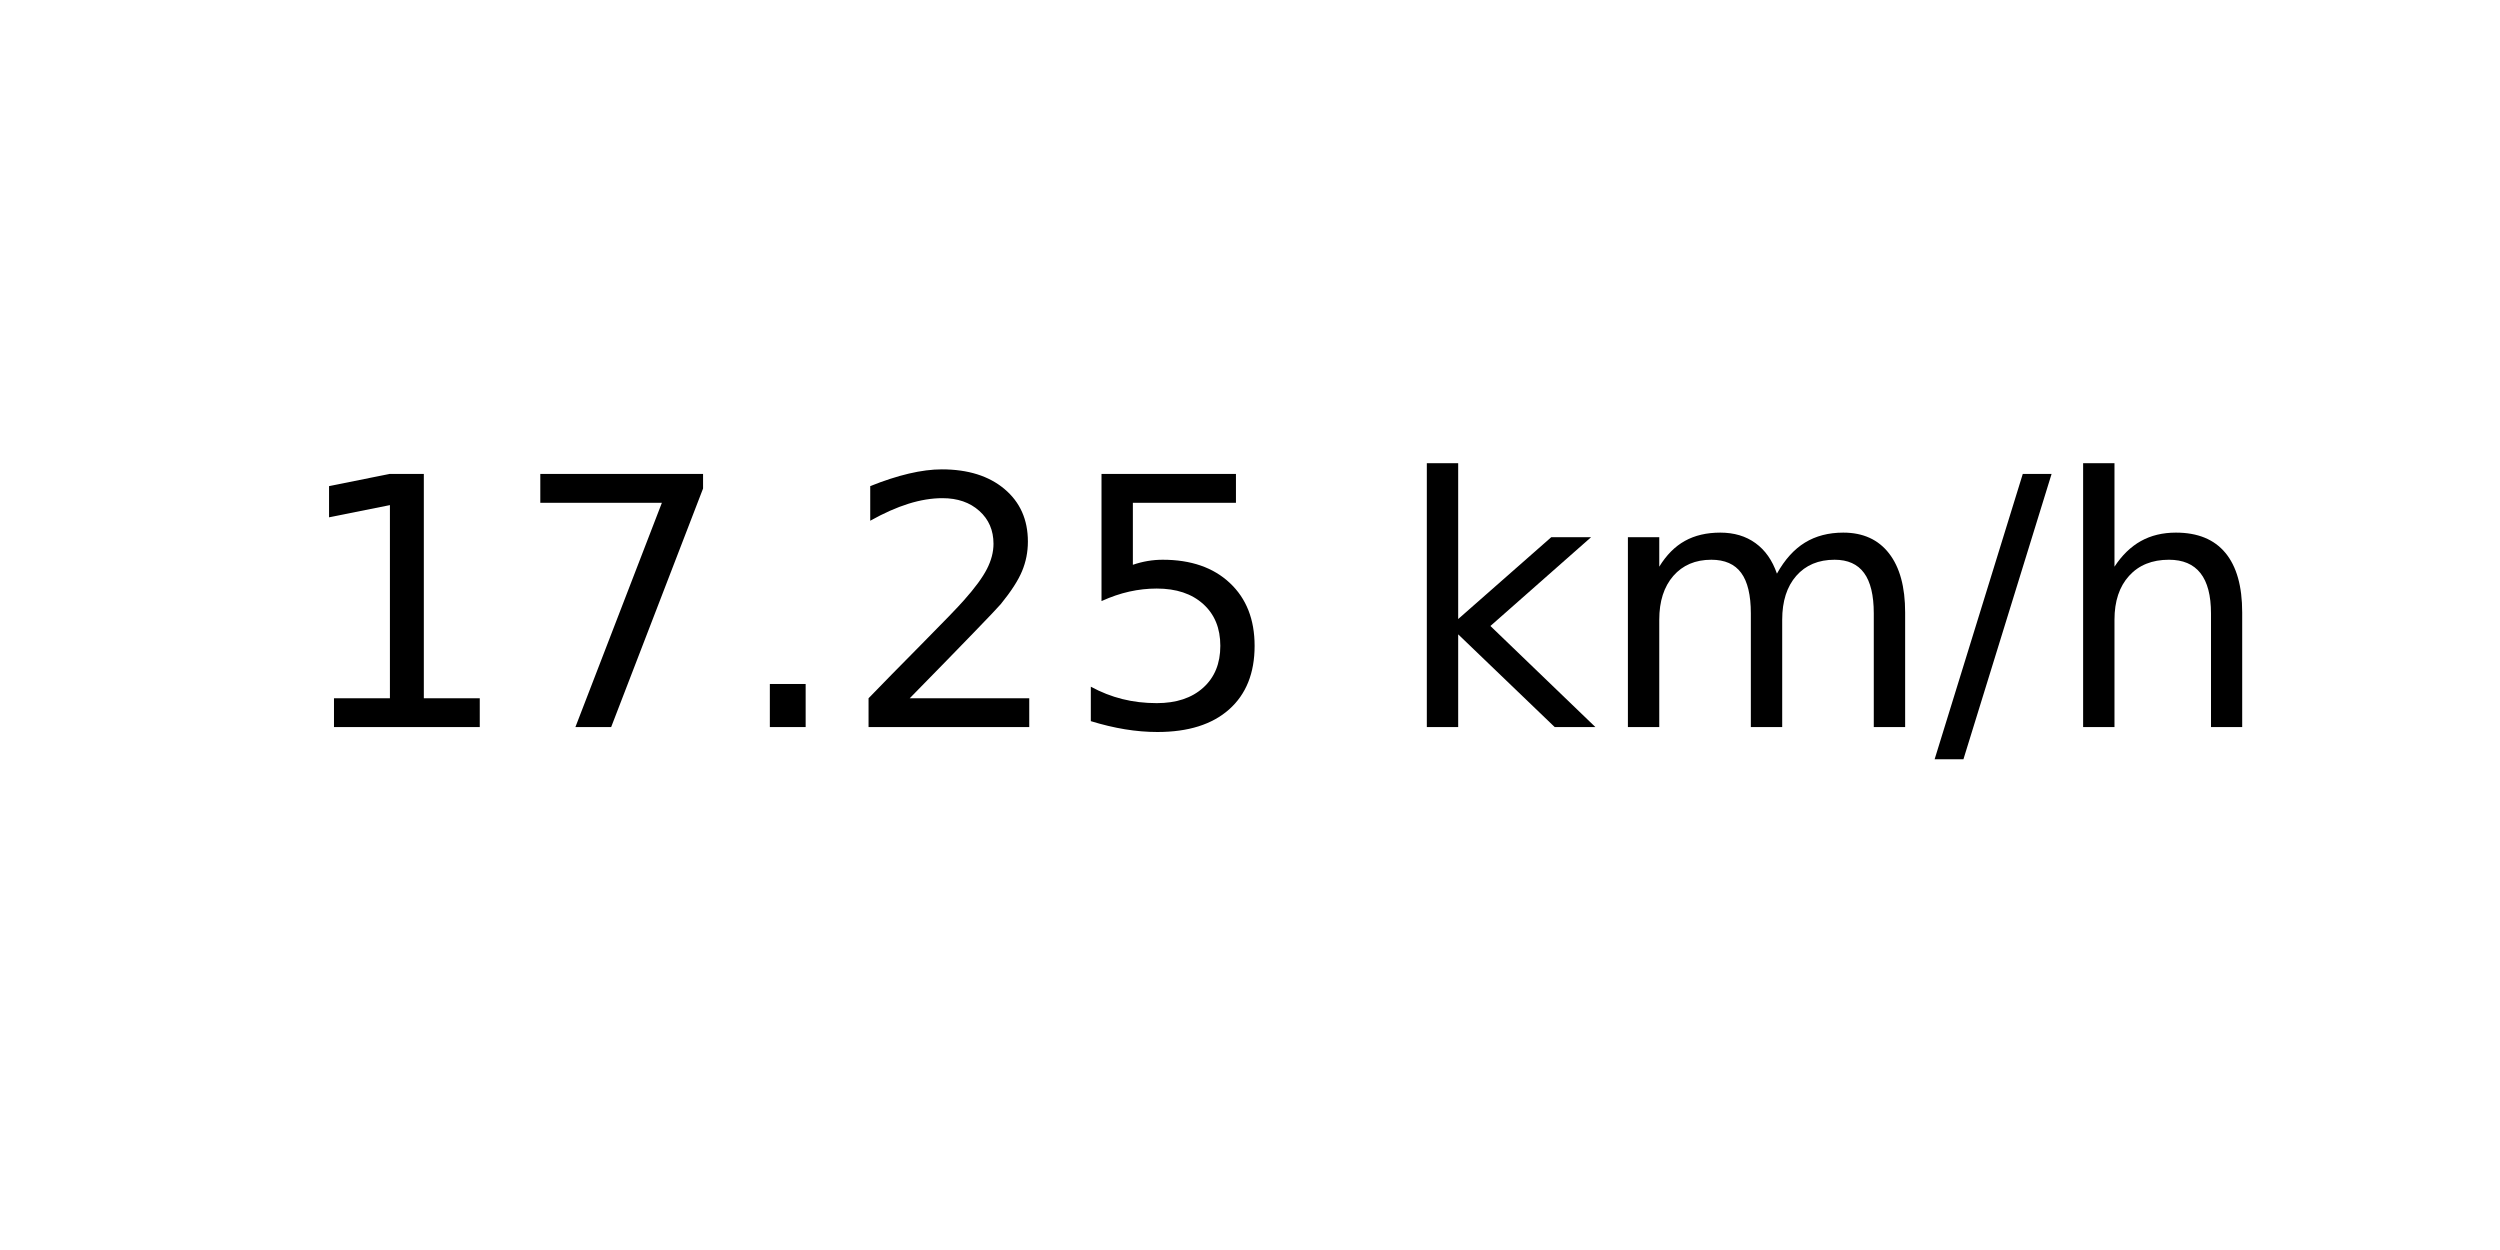
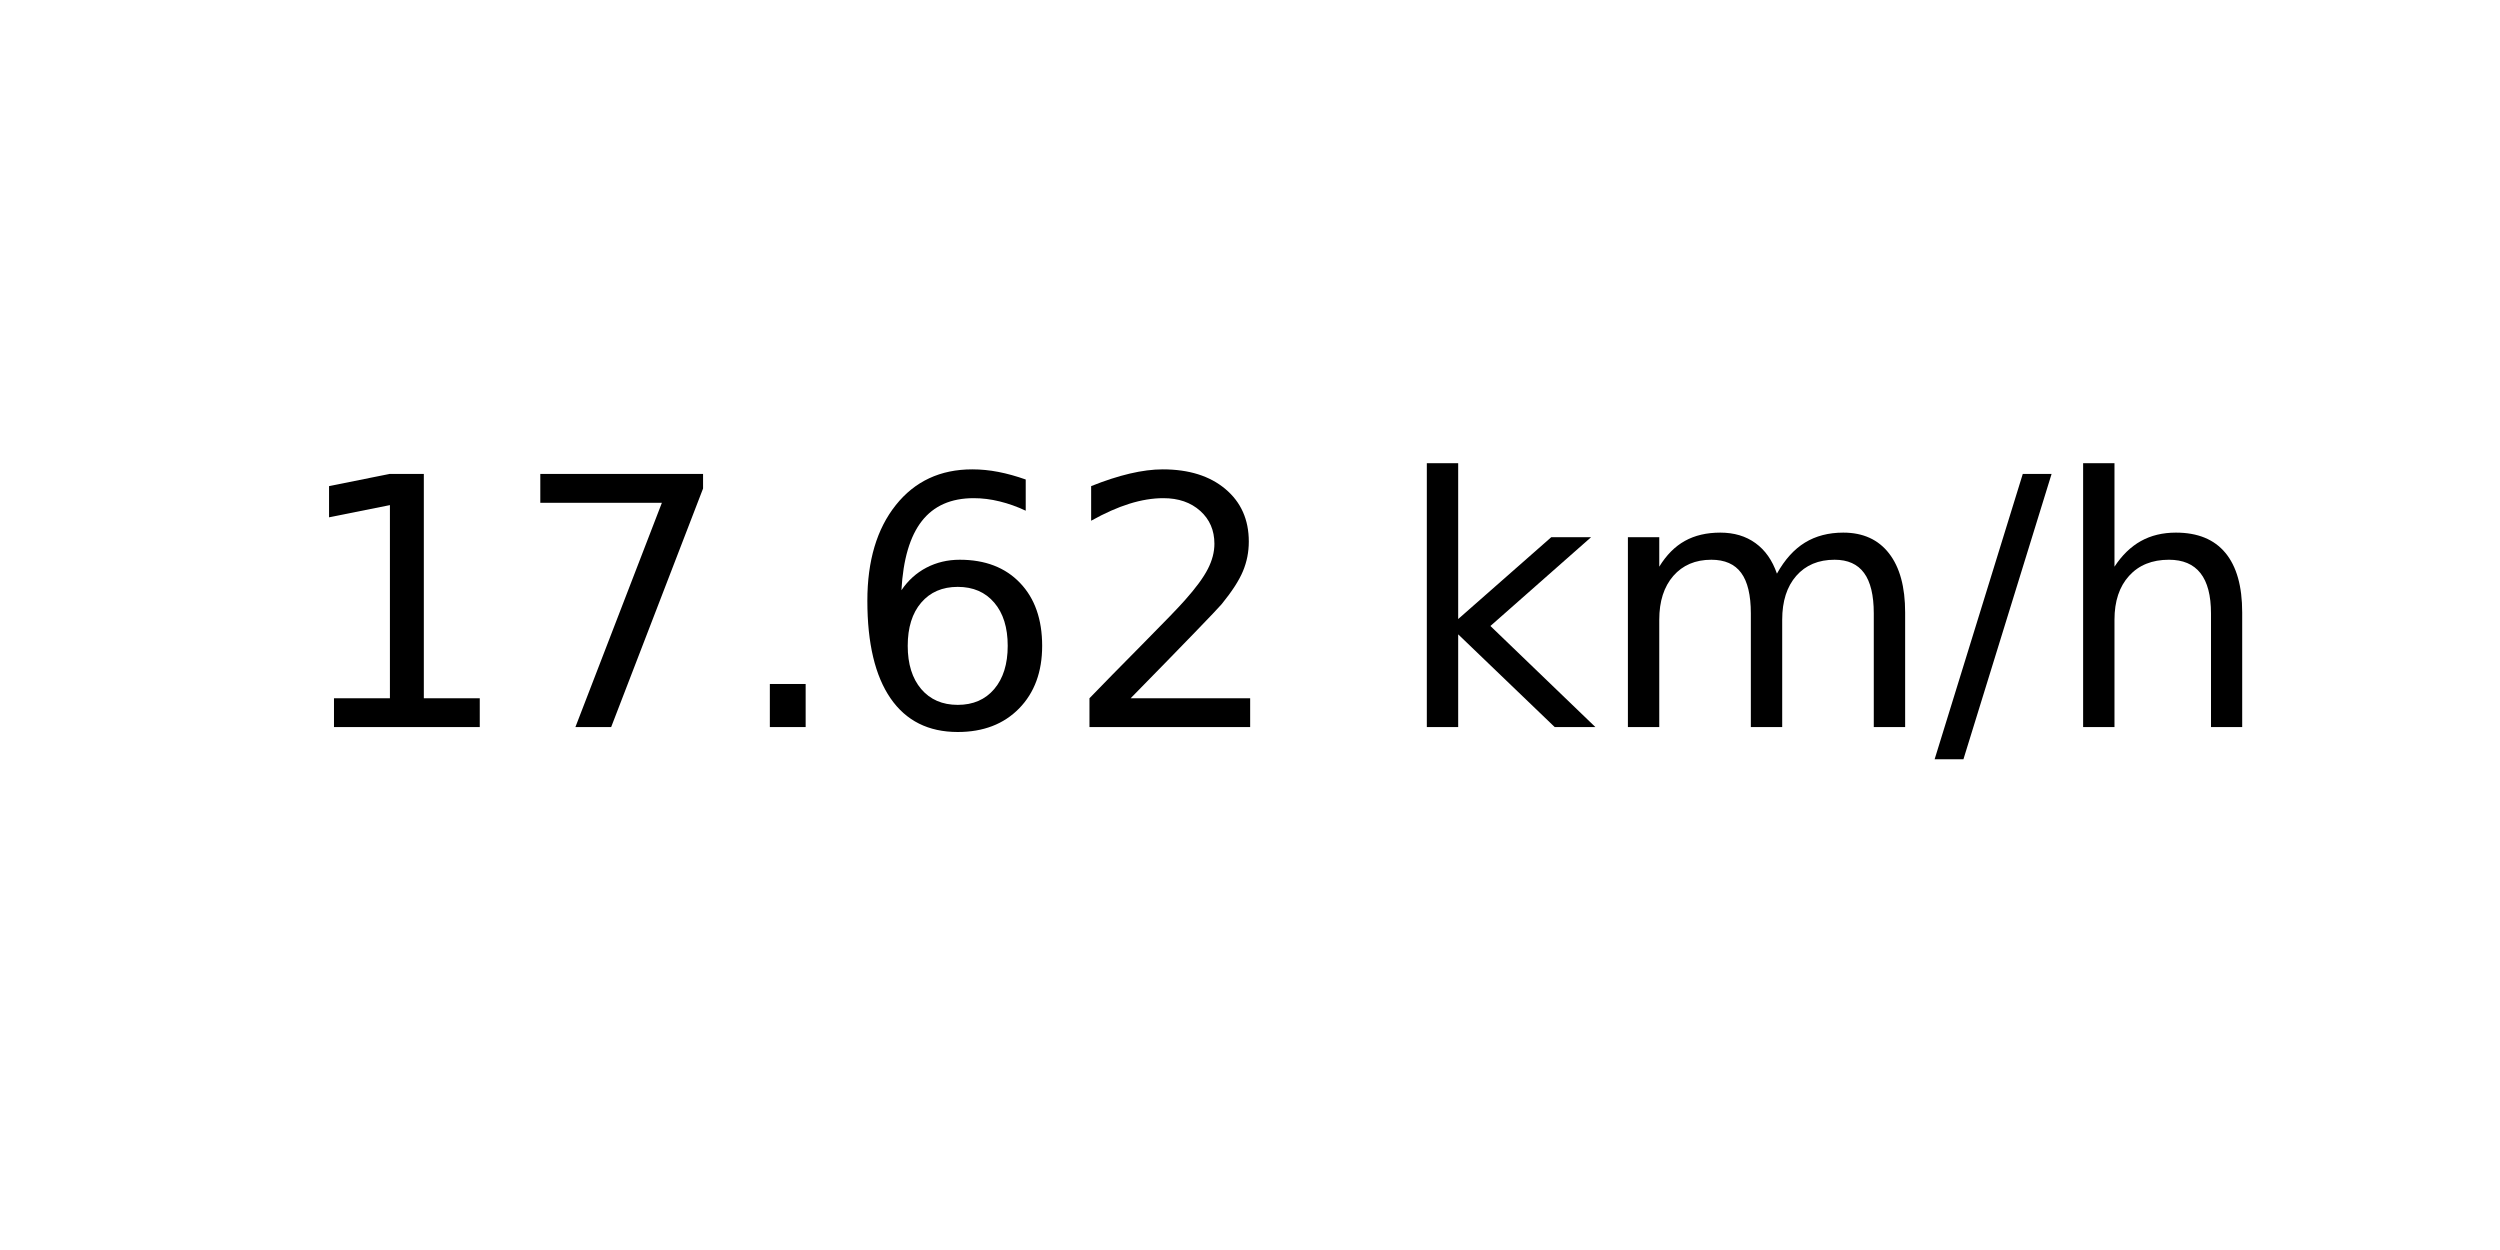
<svg xmlns="http://www.w3.org/2000/svg" xmlns:xlink="http://www.w3.org/1999/xlink" width="72pt" height="36pt" viewBox="0 0 72 36" version="1.1">
  <defs>
    <style type="text/css">*{stroke-linejoin: round; stroke-linecap: butt}</style>
  </defs>
  <g id="figure_1">
    <g id="axes_1">
      <g id="text_1">
        <g transform="translate(8.378125 20.93937) scale(0.1 -0.1)">
          <defs>
            <path id="DejaVuSans-31" d="M 794 531  L 1825 531  L 1825 4091  L 703 3866  L 703 4441  L 1819 4666  L 2450 4666  L 2450 531  L 3481 531  L 3481 0  L 794 0  L 794 531  z " transform="scale(0.015625)" />
            <path id="DejaVuSans-37" d="M 525 4666  L 3525 4666  L 3525 4397  L 1831 0  L 1172 0  L 2766 4134  L 525 4134  L 525 4666  z " transform="scale(0.015625)" />
            <path id="DejaVuSans-2e" d="M 684 794  L 1344 794  L 1344 0  L 684 0  L 684 794  z " transform="scale(0.015625)" />
+             <path id="DejaVuSans-36" d="M 2113 2584  Q 1688 2584 1439 2293  Q 1191 2003 1191 1497  Q 1191 994 1439 701  Q 1688 409 2113 409  Q 2538 409 2786 701  Q 3034 994 3034 1497  Q 3034 2003 2786 2293  Q 2538 2584 2113 2584  z M 3366 4563  L 3366 3988  Q 3128 4100 2886 4159  Q 2644 4219 2406 4219  Q 1781 4219 1451 3797  Q 1122 3375 1075 2522  Q 1259 2794 1537 2939  Q 1816 3084 2150 3084  Q 2853 3084 3261 2657  Q 3669 2231 3669 1497  Q 3669 778 3244 343  Q 2819 -91 2113 -91  Q 1303 -91 875 529  Q 447 1150 447 2328  Q 447 3434 972 4092  Q 1497 4750 2381 4750  Q 2619 4750 2861 4703  Q 3103 4656 3366 4563  z " transform="scale(0.015625)" />
            <path id="DejaVuSans-32" d="M 1228 531  L 3431 531  L 3431 0  L 469 0  L 469 531  Q 828 903 1448 1529  Q 2069 2156 2228 2338  Q 2531 2678 2651 2914  Q 2772 3150 2772 3378  Q 2772 3750 2511 3984  Q 2250 4219 1831 4219  Q 1534 4219 1204 4116  Q 875 4013 500 3803  L 500 4441  Q 881 4594 1212 4672  Q 1544 4750 1819 4750  Q 2544 4750 2975 4387  Q 3406 4025 3406 3419  Q 3406 3131 3298 2873  Q 3191 2616 2906 2266  Q 2828 2175 2409 1742  Q 1991 1309 1228 531  z " transform="scale(0.015625)" />
-             <path id="DejaVuSans-35" d="M 691 4666  L 3169 4666  L 3169 4134  L 1269 4134  L 1269 2991  Q 1406 3038 1543 3061  Q 1681 3084 1819 3084  Q 2600 3084 3056 2656  Q 3513 2228 3513 1497  Q 3513 744 3044 326  Q 2575 -91 1722 -91  Q 1428 -91 1123 -41  Q 819 9 494 109  L 494 744  Q 775 591 1075 516  Q 1375 441 1709 441  Q 2250 441 2565 725  Q 2881 1009 2881 1497  Q 2881 1984 2565 2268  Q 2250 2553 1709 2553  Q 1456 2553 1204 2497  Q 953 2441 691 2322  L 691 4666  z " transform="scale(0.015625)" />
            <path id="DejaVuSans-20" transform="scale(0.015625)" />
            <path id="DejaVuSans-6b" d="M 581 4863  L 1159 4863  L 1159 1991  L 2875 3500  L 3609 3500  L 1753 1863  L 3688 0  L 2938 0  L 1159 1709  L 1159 0  L 581 0  L 581 4863  z " transform="scale(0.015625)" />
            <path id="DejaVuSans-6d" d="M 3328 2828  Q 3544 3216 3844 3400  Q 4144 3584 4550 3584  Q 5097 3584 5394 3201  Q 5691 2819 5691 2113  L 5691 0  L 5113 0  L 5113 2094  Q 5113 2597 4934 2840  Q 4756 3084 4391 3084  Q 3944 3084 3684 2787  Q 3425 2491 3425 1978  L 3425 0  L 2847 0  L 2847 2094  Q 2847 2600 2669 2842  Q 2491 3084 2119 3084  Q 1678 3084 1418 2786  Q 1159 2488 1159 1978  L 1159 0  L 581 0  L 581 3500  L 1159 3500  L 1159 2956  Q 1356 3278 1631 3431  Q 1906 3584 2284 3584  Q 2666 3584 2933 3390  Q 3200 3197 3328 2828  z " transform="scale(0.015625)" />
            <path id="DejaVuSans-2f" d="M 1625 4666  L 2156 4666  L 531 -594  L 0 -594  L 1625 4666  z " transform="scale(0.015625)" />
            <path id="DejaVuSans-68" d="M 3513 2113  L 3513 0  L 2938 0  L 2938 2094  Q 2938 2591 2744 2837  Q 2550 3084 2163 3084  Q 1697 3084 1428 2787  Q 1159 2491 1159 1978  L 1159 0  L 581 0  L 581 4863  L 1159 4863  L 1159 2956  Q 1366 3272 1645 3428  Q 1925 3584 2291 3584  Q 2894 3584 3203 3211  Q 3513 2838 3513 2113  z " transform="scale(0.015625)" />
          </defs>
          <use xlink:href="#DejaVuSans-31" />
          <use xlink:href="#DejaVuSans-37" x="63.623" />
          <use xlink:href="#DejaVuSans-2e" x="127.246" />
-           <use xlink:href="#DejaVuSans-32" x="159.033" />
-           <use xlink:href="#DejaVuSans-35" x="222.656" />
+           <use xlink:href="#DejaVuSans-36" x="159.033" />
+           <use xlink:href="#DejaVuSans-32" x="222.656" />
          <use xlink:href="#DejaVuSans-20" x="286.279" />
          <use xlink:href="#DejaVuSans-6b" x="318.066" />
          <use xlink:href="#DejaVuSans-6d" x="375.977" />
          <use xlink:href="#DejaVuSans-2f" x="473.389" />
          <use xlink:href="#DejaVuSans-68" x="507.08" />
        </g>
      </g>
    </g>
  </g>
</svg>
